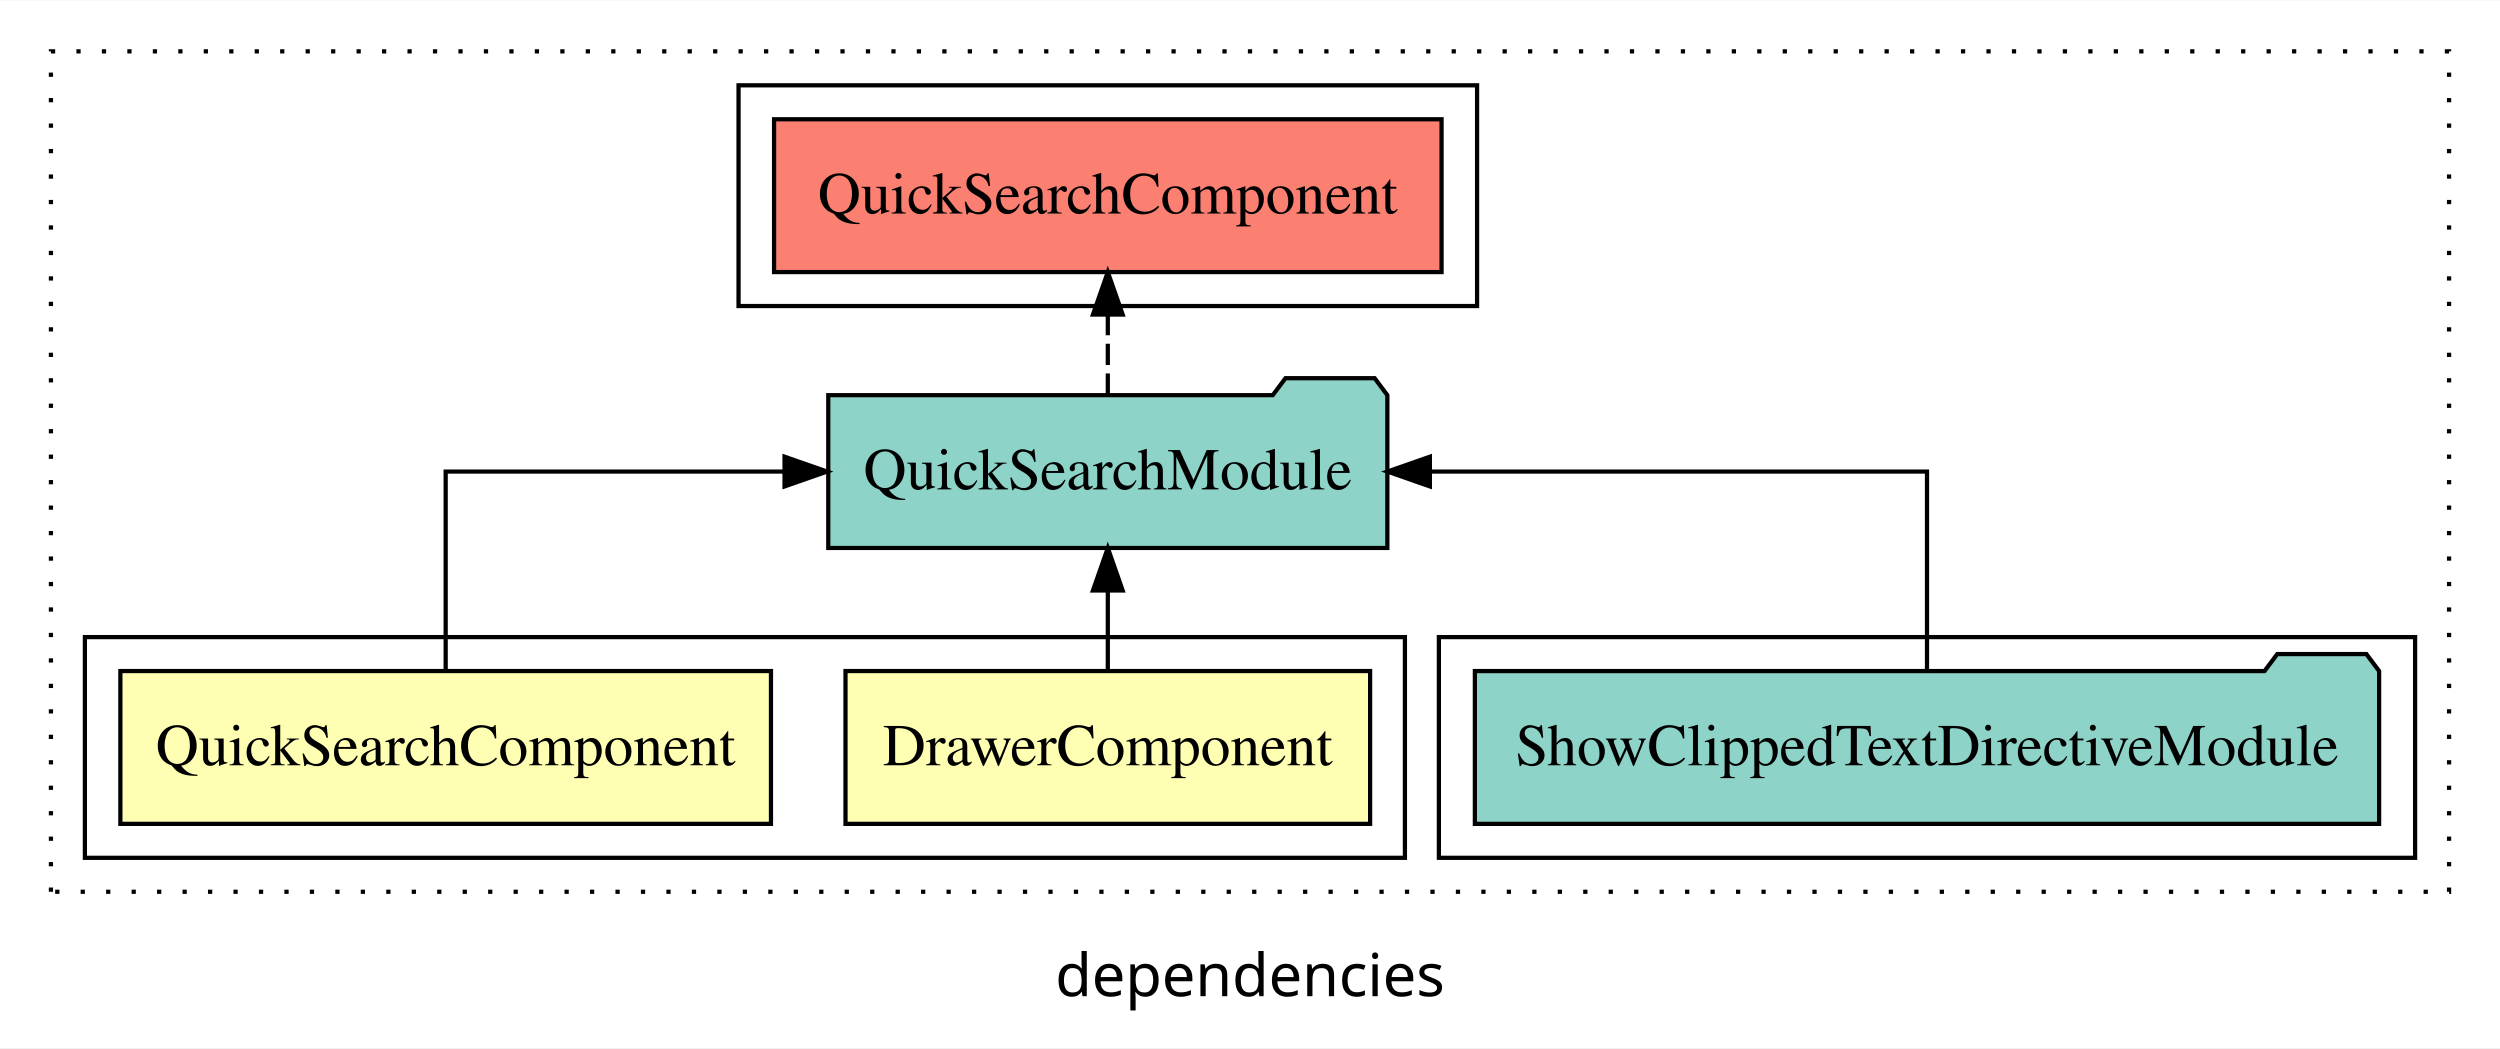
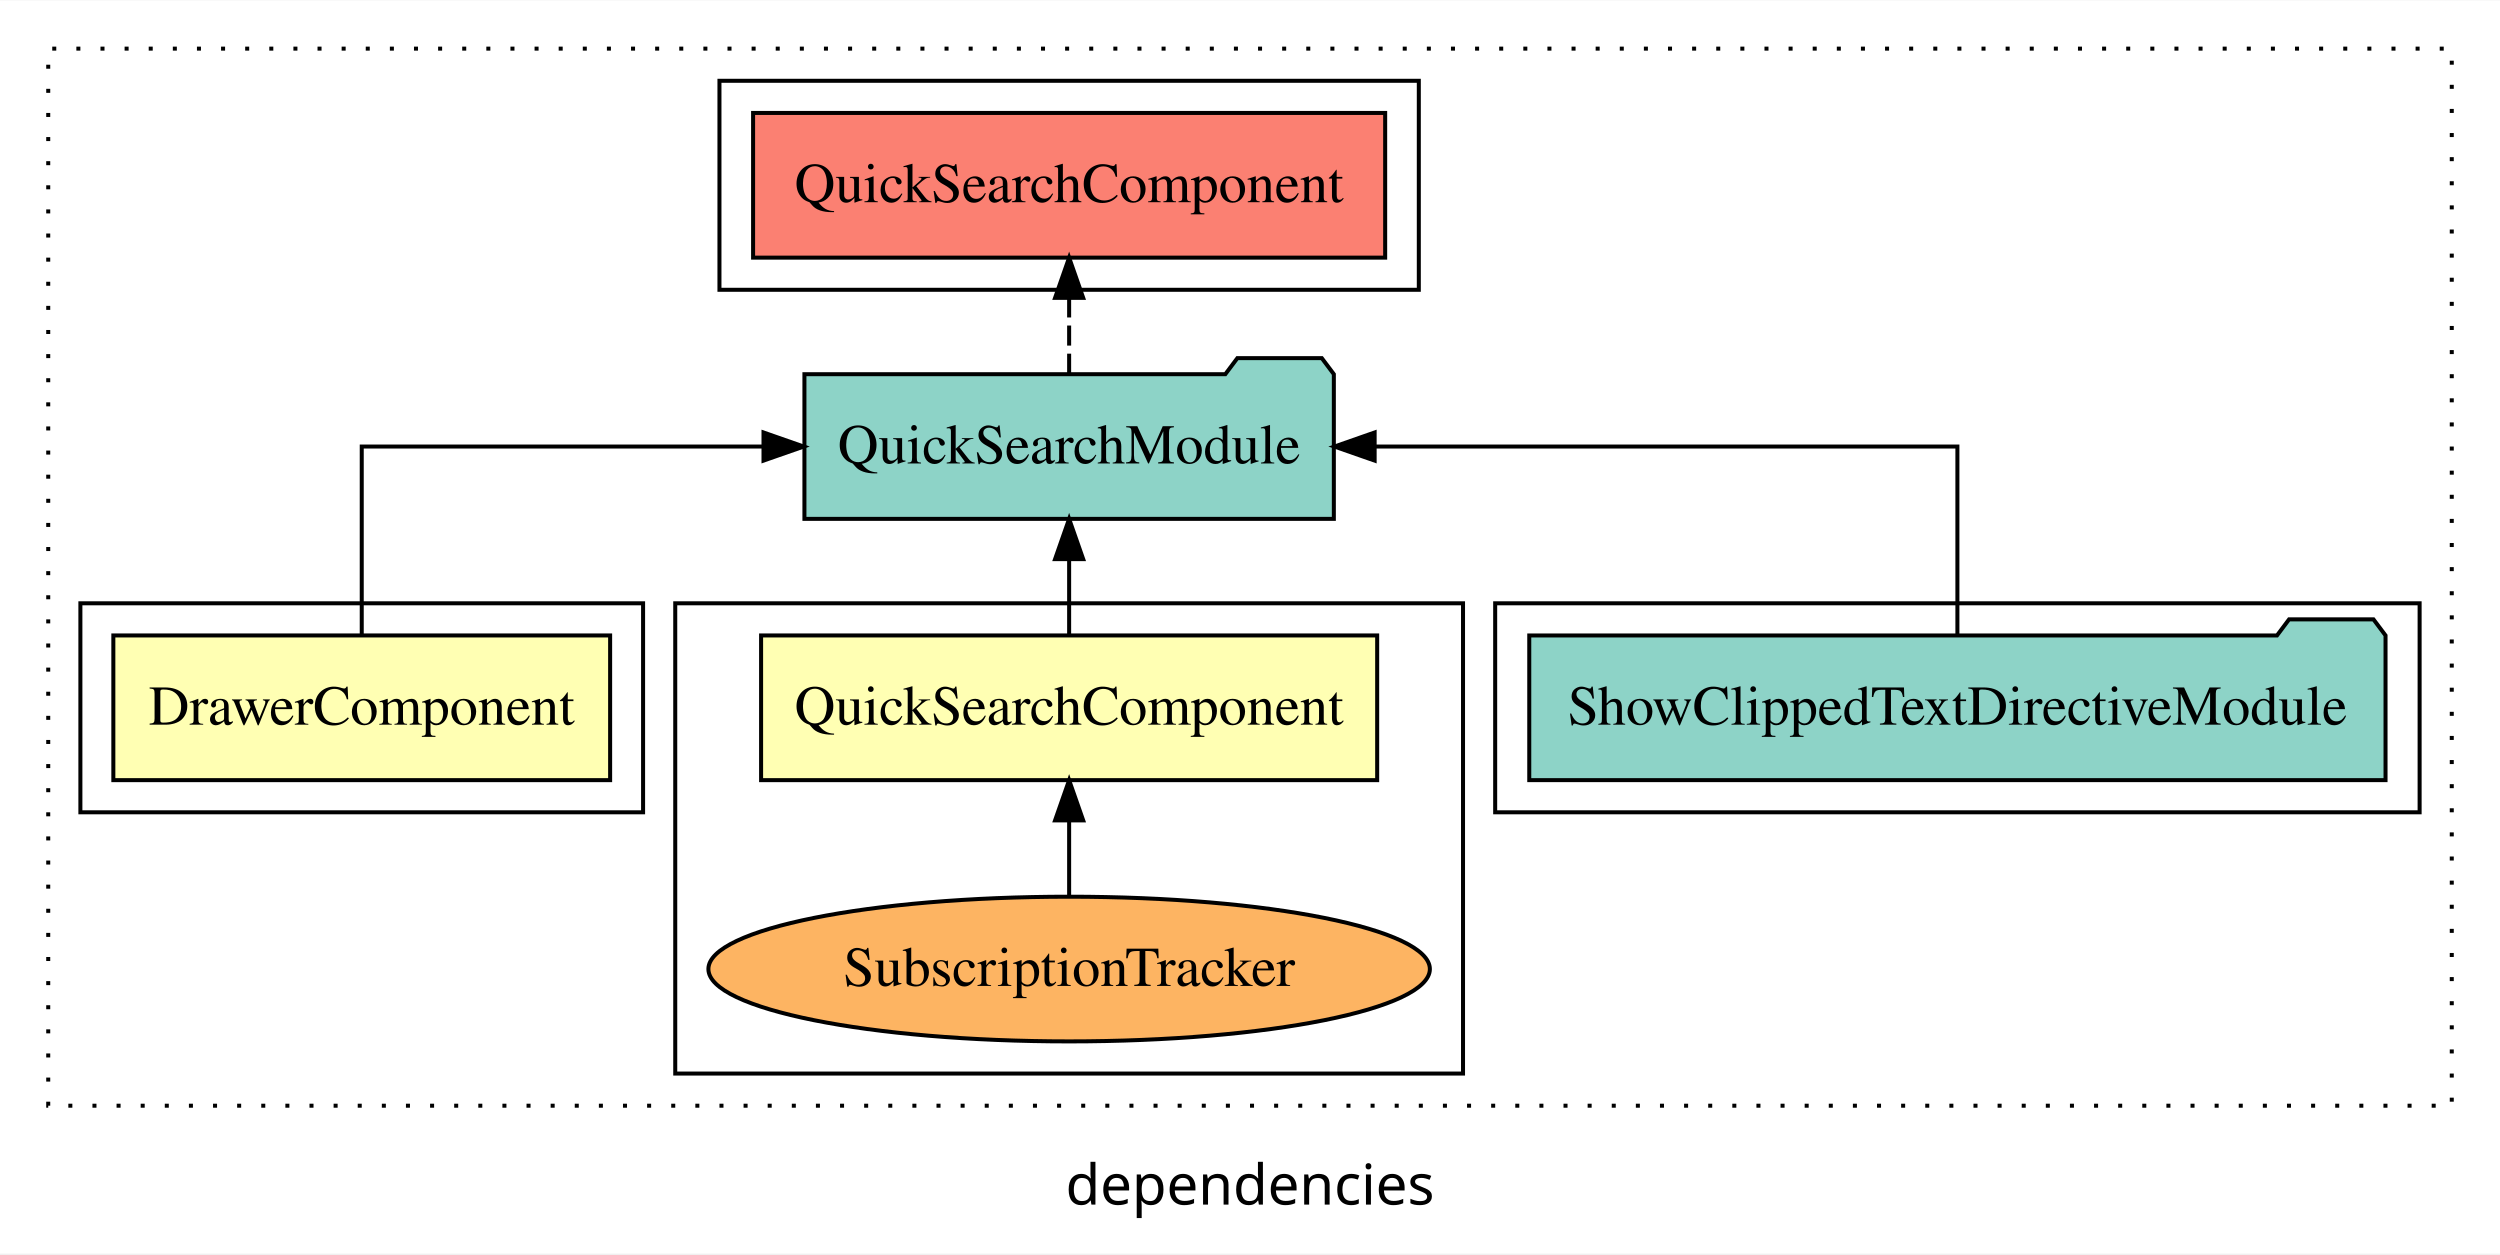
- <svg xmlns="http://www.w3.org/2000/svg" width="589pt" height="247pt" viewBox="0.00 0.00 589.00 246.80">
-   <g id="graph0" class="graph" transform="scale(1 1) rotate(0) translate(4 242.8)">
-     <polygon fill="white" stroke="transparent" points="-4,4 -4,-242.8 585,-242.8 585,4 -4,4" />
-     <text text-anchor="middle" x="290.5" y="-8.2" font-family="sans-serif" font-size="14.00">dependencies</text>
+ <svg xmlns="http://www.w3.org/2000/svg" width="622pt" height="312pt" viewBox="0.00 0.00 622.00 311.80">
+   <g id="graph0" class="graph" transform="scale(1 1) rotate(0) translate(4 307.8)">
+     <polygon fill="white" stroke="transparent" points="-4,4 -4,-307.8 618,-307.8 618,4 -4,4" />
+     <text text-anchor="middle" x="307" y="-8.2" font-family="sans-serif" font-size="14.00">dependencies</text>
    <g id="clust1" class="cluster">
-       <polygon fill="none" stroke="black" stroke-dasharray="1,5" points="8,-32.8 8,-230.8 573,-230.8 573,-32.8 8,-32.8" />
+       <polygon fill="none" stroke="black" stroke-dasharray="1,5" points="8,-32.8 8,-295.8 606,-295.8 606,-32.8 8,-32.8" />
+     </g>
+     <g id="clust5" class="cluster">
+       <polygon fill="none" stroke="black" points="368,-105.8 368,-157.8 598,-157.8 598,-105.8 368,-105.8" />
+     </g>
+     <g id="clust4" class="cluster">
+       <polygon fill="none" stroke="black" points="164,-40.8 164,-157.8 360,-157.8 360,-40.8 164,-40.8" />
+     </g>
+     <g id="clust2" class="cluster">
+       <polygon fill="none" stroke="black" points="16,-105.8 16,-157.8 156,-157.8 156,-105.8 16,-105.8" />
    </g>
    <g id="clust6" class="cluster">
-       <polygon fill="none" stroke="black" points="170,-170.8 170,-222.8 344,-222.8 344,-170.8 170,-170.8" />
-     </g>
-     <g id="clust5" class="cluster">
-       <polygon fill="none" stroke="black" points="335,-40.8 335,-92.8 565,-92.8 565,-40.8 335,-40.8" />
-     </g>
-     <g id="clust2" class="cluster">
-       <polygon fill="none" stroke="black" points="16,-40.8 16,-92.8 327,-92.8 327,-40.8 16,-40.8" />
+       <polygon fill="none" stroke="black" points="175,-235.8 175,-287.8 349,-287.8 349,-235.8 175,-235.8" />
    </g>
    <g id="node1" class="node">
-       <polygon fill="#ffffb3" stroke="black" points="318.8,-84.8 195.2,-84.8 195.2,-48.8 318.8,-48.8 318.8,-84.8" />
-       <text text-anchor="middle" x="257" y="-62.6" font-family="Times,serif" font-size="14.00">DrawerComponent</text>
+       <polygon fill="#ffffb3" stroke="black" points="147.8,-149.8 24.2,-149.8 24.2,-113.8 147.8,-113.8 147.8,-149.8" />
+       <text text-anchor="middle" x="86" y="-127.6" font-family="Times,serif" font-size="14.00">DrawerComponent</text>
    </g>
    <g id="node3" class="node">
-       <polygon fill="#8dd3c7" stroke="black" points="322.86,-149.8 319.86,-153.8 298.86,-153.8 295.86,-149.8 191.14,-149.8 191.14,-113.8 322.86,-113.8 322.86,-149.8" />
-       <text text-anchor="middle" x="257" y="-127.6" font-family="Times,serif" font-size="14.00">QuickSearchModule</text>
+       <polygon fill="#8dd3c7" stroke="black" points="327.86,-214.8 324.86,-218.8 303.86,-218.8 300.86,-214.8 196.14,-214.8 196.14,-178.8 327.86,-178.8 327.86,-214.8" />
+       <text text-anchor="middle" x="262" y="-192.6" font-family="Times,serif" font-size="14.00">QuickSearchModule</text>
    </g>
    <g id="edge1" class="edge">
-       <path fill="none" stroke="black" d="M257,-84.91C257,-84.91 257,-103.79 257,-103.79" />
-       <polygon fill="black" stroke="black" points="253.5,-103.79 257,-113.79 260.5,-103.79 253.5,-103.79" />
+       <path fill="none" stroke="black" d="M86,-149.91C86,-169.14 86,-196.8 86,-196.8 86,-196.8 185.96,-196.8 185.96,-196.8" />
+       <polygon fill="black" stroke="black" points="185.96,-200.3 195.96,-196.8 185.96,-193.3 185.96,-200.3" />
    </g>
    <g id="node2" class="node">
-       <polygon fill="#ffffb3" stroke="black" points="177.64,-84.8 24.36,-84.8 24.36,-48.8 177.64,-48.8 177.64,-84.8" />
-       <text text-anchor="middle" x="101" y="-62.6" font-family="Times,serif" font-size="14.00">QuickSearchComponent</text>
+       <polygon fill="#ffffb3" stroke="black" points="338.64,-149.8 185.36,-149.8 185.36,-113.8 338.64,-113.8 338.64,-149.8" />
+       <text text-anchor="middle" x="262" y="-127.6" font-family="Times,serif" font-size="14.00">QuickSearchComponent</text>
    </g>
    <g id="edge2" class="edge">
-       <path fill="none" stroke="black" d="M101,-84.91C101,-104.14 101,-131.8 101,-131.8 101,-131.8 180.84,-131.8 180.84,-131.8" />
-       <polygon fill="black" stroke="black" points="180.84,-135.3 190.84,-131.8 180.84,-128.3 180.84,-135.3" />
+       <path fill="none" stroke="black" d="M262,-149.91C262,-149.91 262,-168.79 262,-168.79" />
+       <polygon fill="black" stroke="black" points="258.5,-168.79 262,-178.79 265.5,-168.79 258.5,-168.79" />
+     </g>
+     <g id="node6" class="node">
+       <polygon fill="#fb8072" stroke="black" points="340.63,-279.8 183.37,-279.8 183.37,-243.8 340.63,-243.8 340.63,-279.8" />
+       <text text-anchor="middle" x="262" y="-257.6" font-family="Times,serif" font-size="14.00">QuickSearchComponent </text>
+     </g>
+     <g id="edge5" class="edge">
+       <path fill="none" stroke="black" stroke-dasharray="5,2" d="M262,-214.91C262,-214.91 262,-233.79 262,-233.79" />
+       <polygon fill="black" stroke="black" points="258.5,-233.79 262,-243.79 265.5,-233.79 258.5,-233.79" />
+     </g>
+     <g id="node4" class="node">
+       <ellipse fill="#fdb462" stroke="black" cx="262" cy="-66.8" rx="89.75" ry="18" />
+       <text text-anchor="middle" x="262" y="-62.6" font-family="Times,serif" font-size="14.00">SubscriptionTracker</text>
+     </g>
+     <g id="edge3" class="edge">
+       <path fill="none" stroke="black" d="M262,-84.91C262,-84.91 262,-103.79 262,-103.79" />
+       <polygon fill="black" stroke="black" points="258.5,-103.79 262,-113.79 265.5,-103.79 258.5,-103.79" />
    </g>
    <g id="node5" class="node">
-       <polygon fill="#fb8072" stroke="black" points="335.63,-214.8 178.37,-214.8 178.37,-178.8 335.63,-178.8 335.63,-214.8" />
-       <text text-anchor="middle" x="257" y="-192.6" font-family="Times,serif" font-size="14.00">QuickSearchComponent </text>
+       <polygon fill="#8dd3c7" stroke="black" points="589.52,-149.8 586.52,-153.8 565.52,-153.8 562.52,-149.8 376.48,-149.8 376.48,-113.8 589.52,-113.8 589.52,-149.8" />
+       <text text-anchor="middle" x="483" y="-127.6" font-family="Times,serif" font-size="14.00">ShowClippedTextDirectiveModule</text>
    </g>
    <g id="edge4" class="edge">
-       <path fill="none" stroke="black" stroke-dasharray="5,2" d="M257,-149.91C257,-149.91 257,-168.79 257,-168.79" />
-       <polygon fill="black" stroke="black" points="253.5,-168.79 257,-178.79 260.5,-168.79 253.5,-168.79" />
-     </g>
-     <g id="node4" class="node">
-       <polygon fill="#8dd3c7" stroke="black" points="556.52,-84.8 553.52,-88.8 532.52,-88.8 529.52,-84.8 343.48,-84.8 343.48,-48.8 556.52,-48.8 556.52,-84.8" />
-       <text text-anchor="middle" x="450" y="-62.6" font-family="Times,serif" font-size="14.00">ShowClippedTextDirectiveModule</text>
-     </g>
-     <g id="edge3" class="edge">
-       <path fill="none" stroke="black" d="M450,-84.91C450,-104.14 450,-131.8 450,-131.8 450,-131.8 332.88,-131.8 332.88,-131.8" />
-       <polygon fill="black" stroke="black" points="332.88,-128.3 322.88,-131.8 332.88,-135.3 332.88,-128.3" />
+       <path fill="none" stroke="black" d="M483,-149.91C483,-169.14 483,-196.8 483,-196.8 483,-196.8 338.01,-196.8 338.01,-196.8" />
+       <polygon fill="black" stroke="black" points="338.01,-193.3 328.01,-196.8 338.01,-200.3 338.01,-193.3" />
    </g>
  </g>
</svg>
